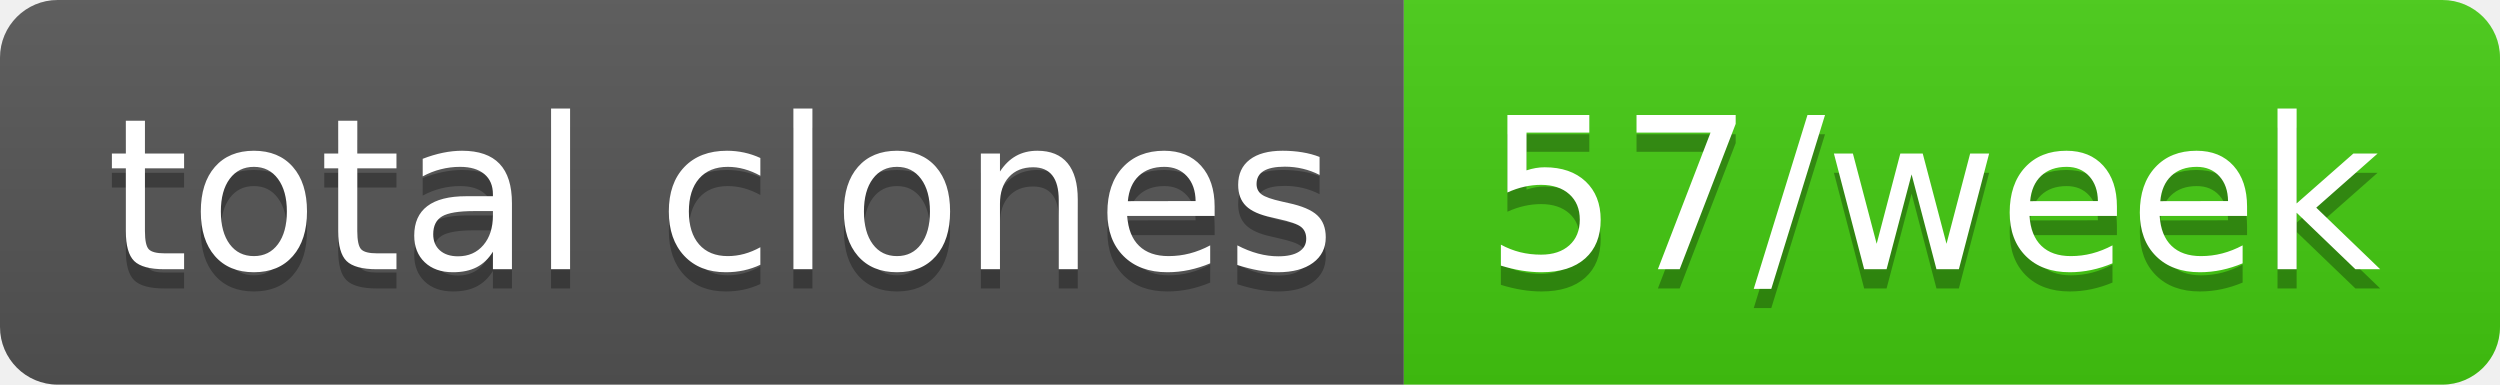
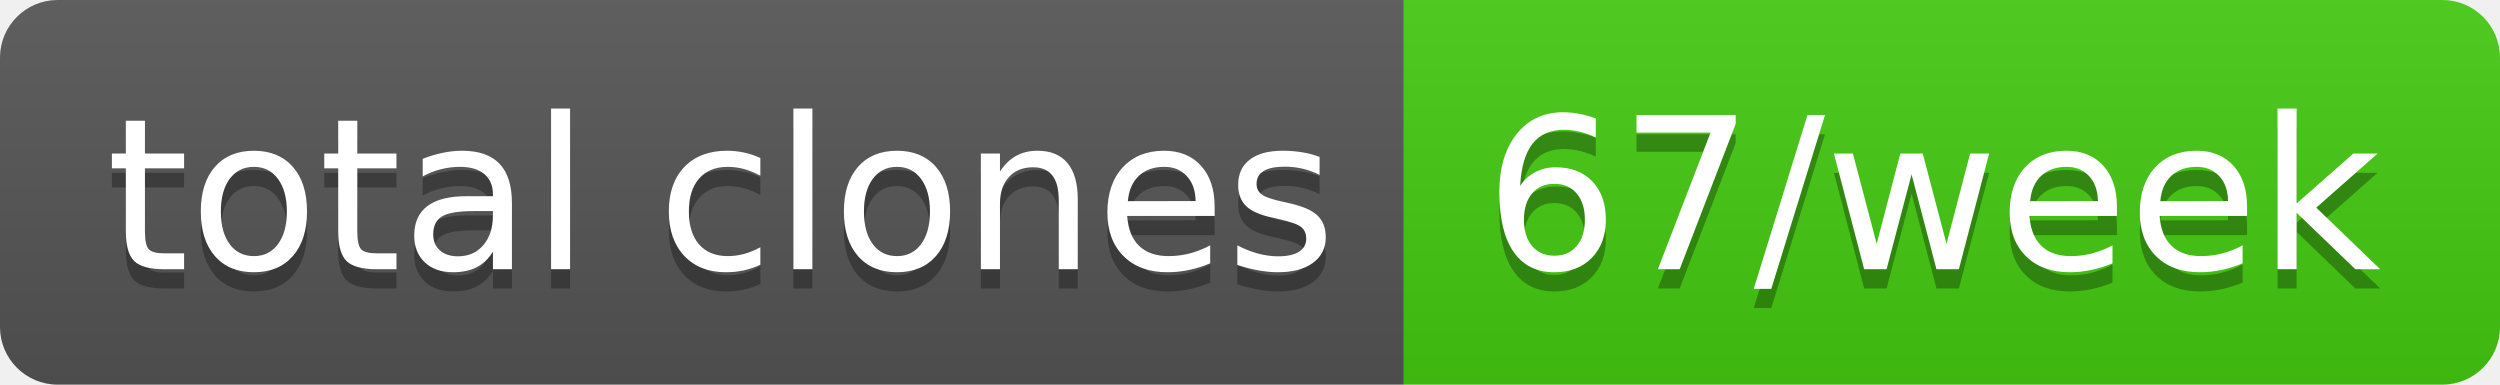
- <svg xmlns="http://www.w3.org/2000/svg" width="130" height="20" role="img" aria-label="total clones: 57/week">
+ <svg xmlns="http://www.w3.org/2000/svg" width="130" height="20" role="img" aria-label="total clones: 67/week">
  <linearGradient id="s" x2="0" y2="100%">
    <stop offset="0" stop-color="#bbb" stop-opacity=".1" />
    <stop offset="1" stop-opacity=".1" />
  </linearGradient>
  <clipPath id="r">
    <rect width="130" height="20" rx="3" fill="#fff" />
  </clipPath>
  <g clip-path="url(#r)">
    <rect width="73" height="20" fill="#555" />
    <rect x="73" width="57" height="20" fill="#4c1" />
    <rect width="130" height="20" fill="url(#s)" />
  </g>
  <g fill="#fff" text-anchor="middle" font-family="Verdana,Geneva,DejaVu Sans,sans-serif" text-rendering="geometricPrecision" font-size="110">
    <text aria-hidden="true" x="375" y="150" fill="#010101" fill-opacity=".3" transform="scale(.1)" textLength="630">total clones</text>
    <text x="375" y="140" transform="scale(.1)" fill="#fff" textLength="630">total clones</text>
-     <text aria-hidden="true" x="1005" y="150" fill="#010101" fill-opacity=".3" transform="scale(.1)" textLength="470">57/week</text>
-     <text x="1005" y="140" transform="scale(.1)" fill="#fff" textLength="470">57/week</text>
+     <text aria-hidden="true" x="1005" y="150" fill="#010101" fill-opacity=".3" transform="scale(.1)" textLength="470">67/week</text>
+     <text x="1005" y="140" transform="scale(.1)" fill="#fff" textLength="470">67/week</text>
  </g>
</svg>
